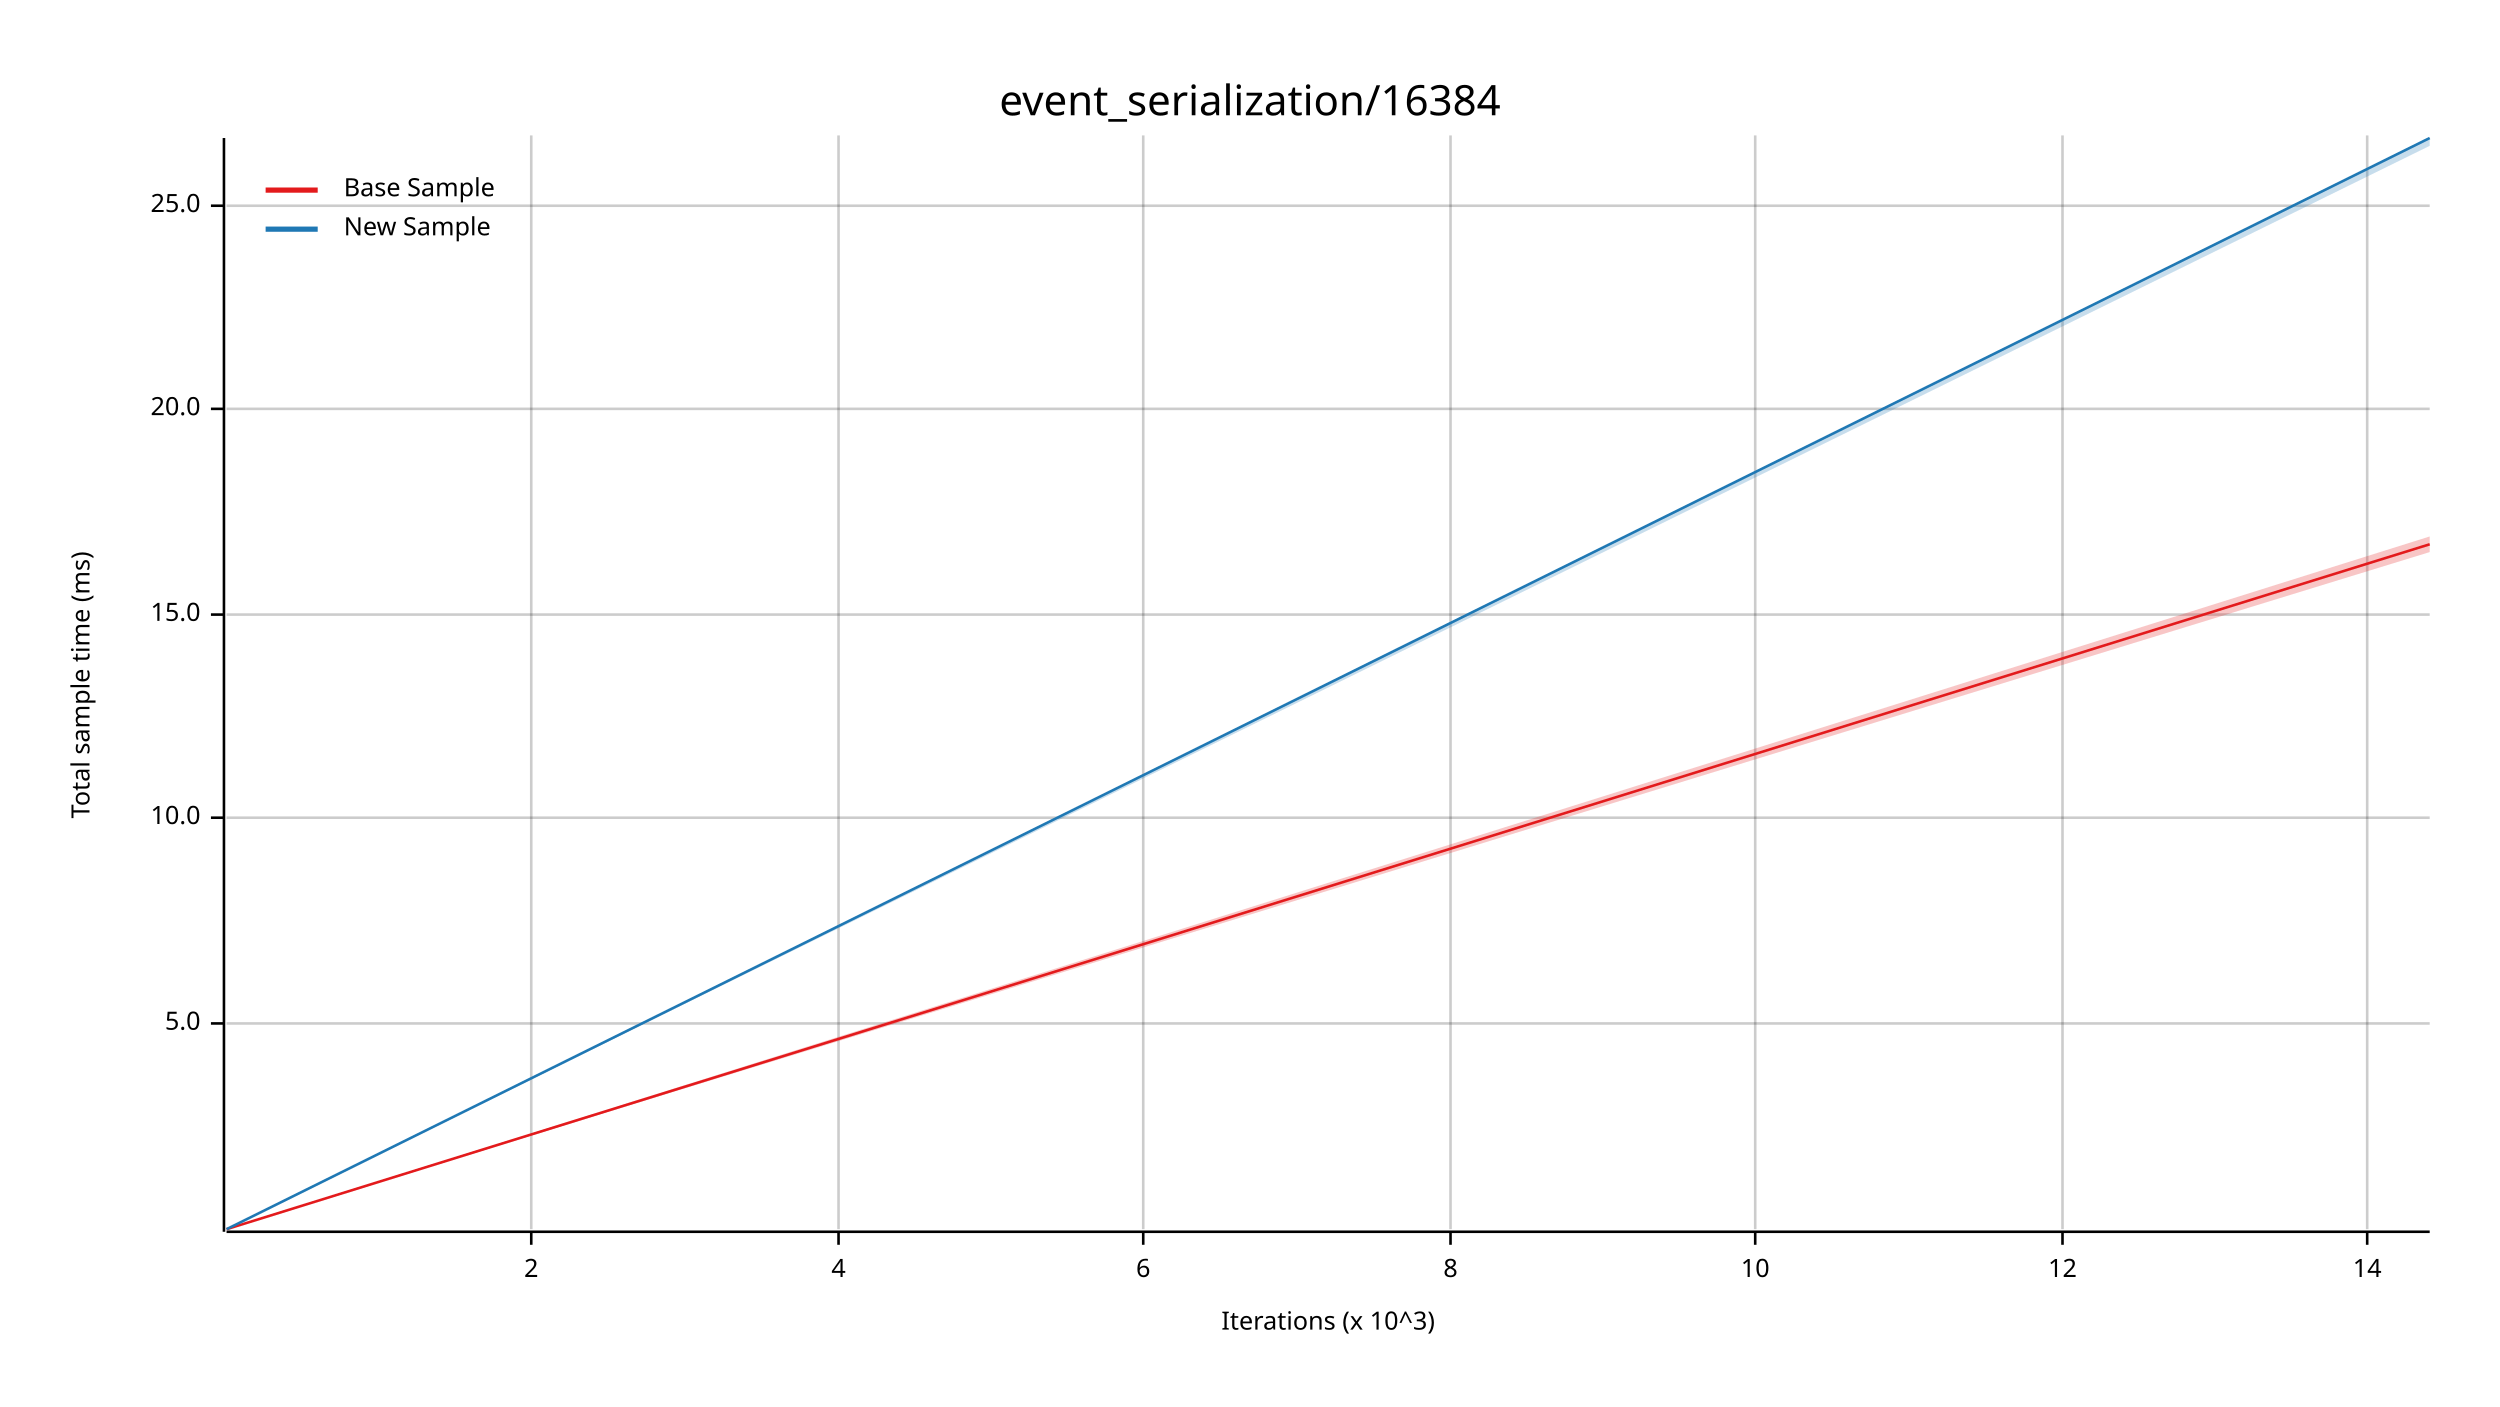
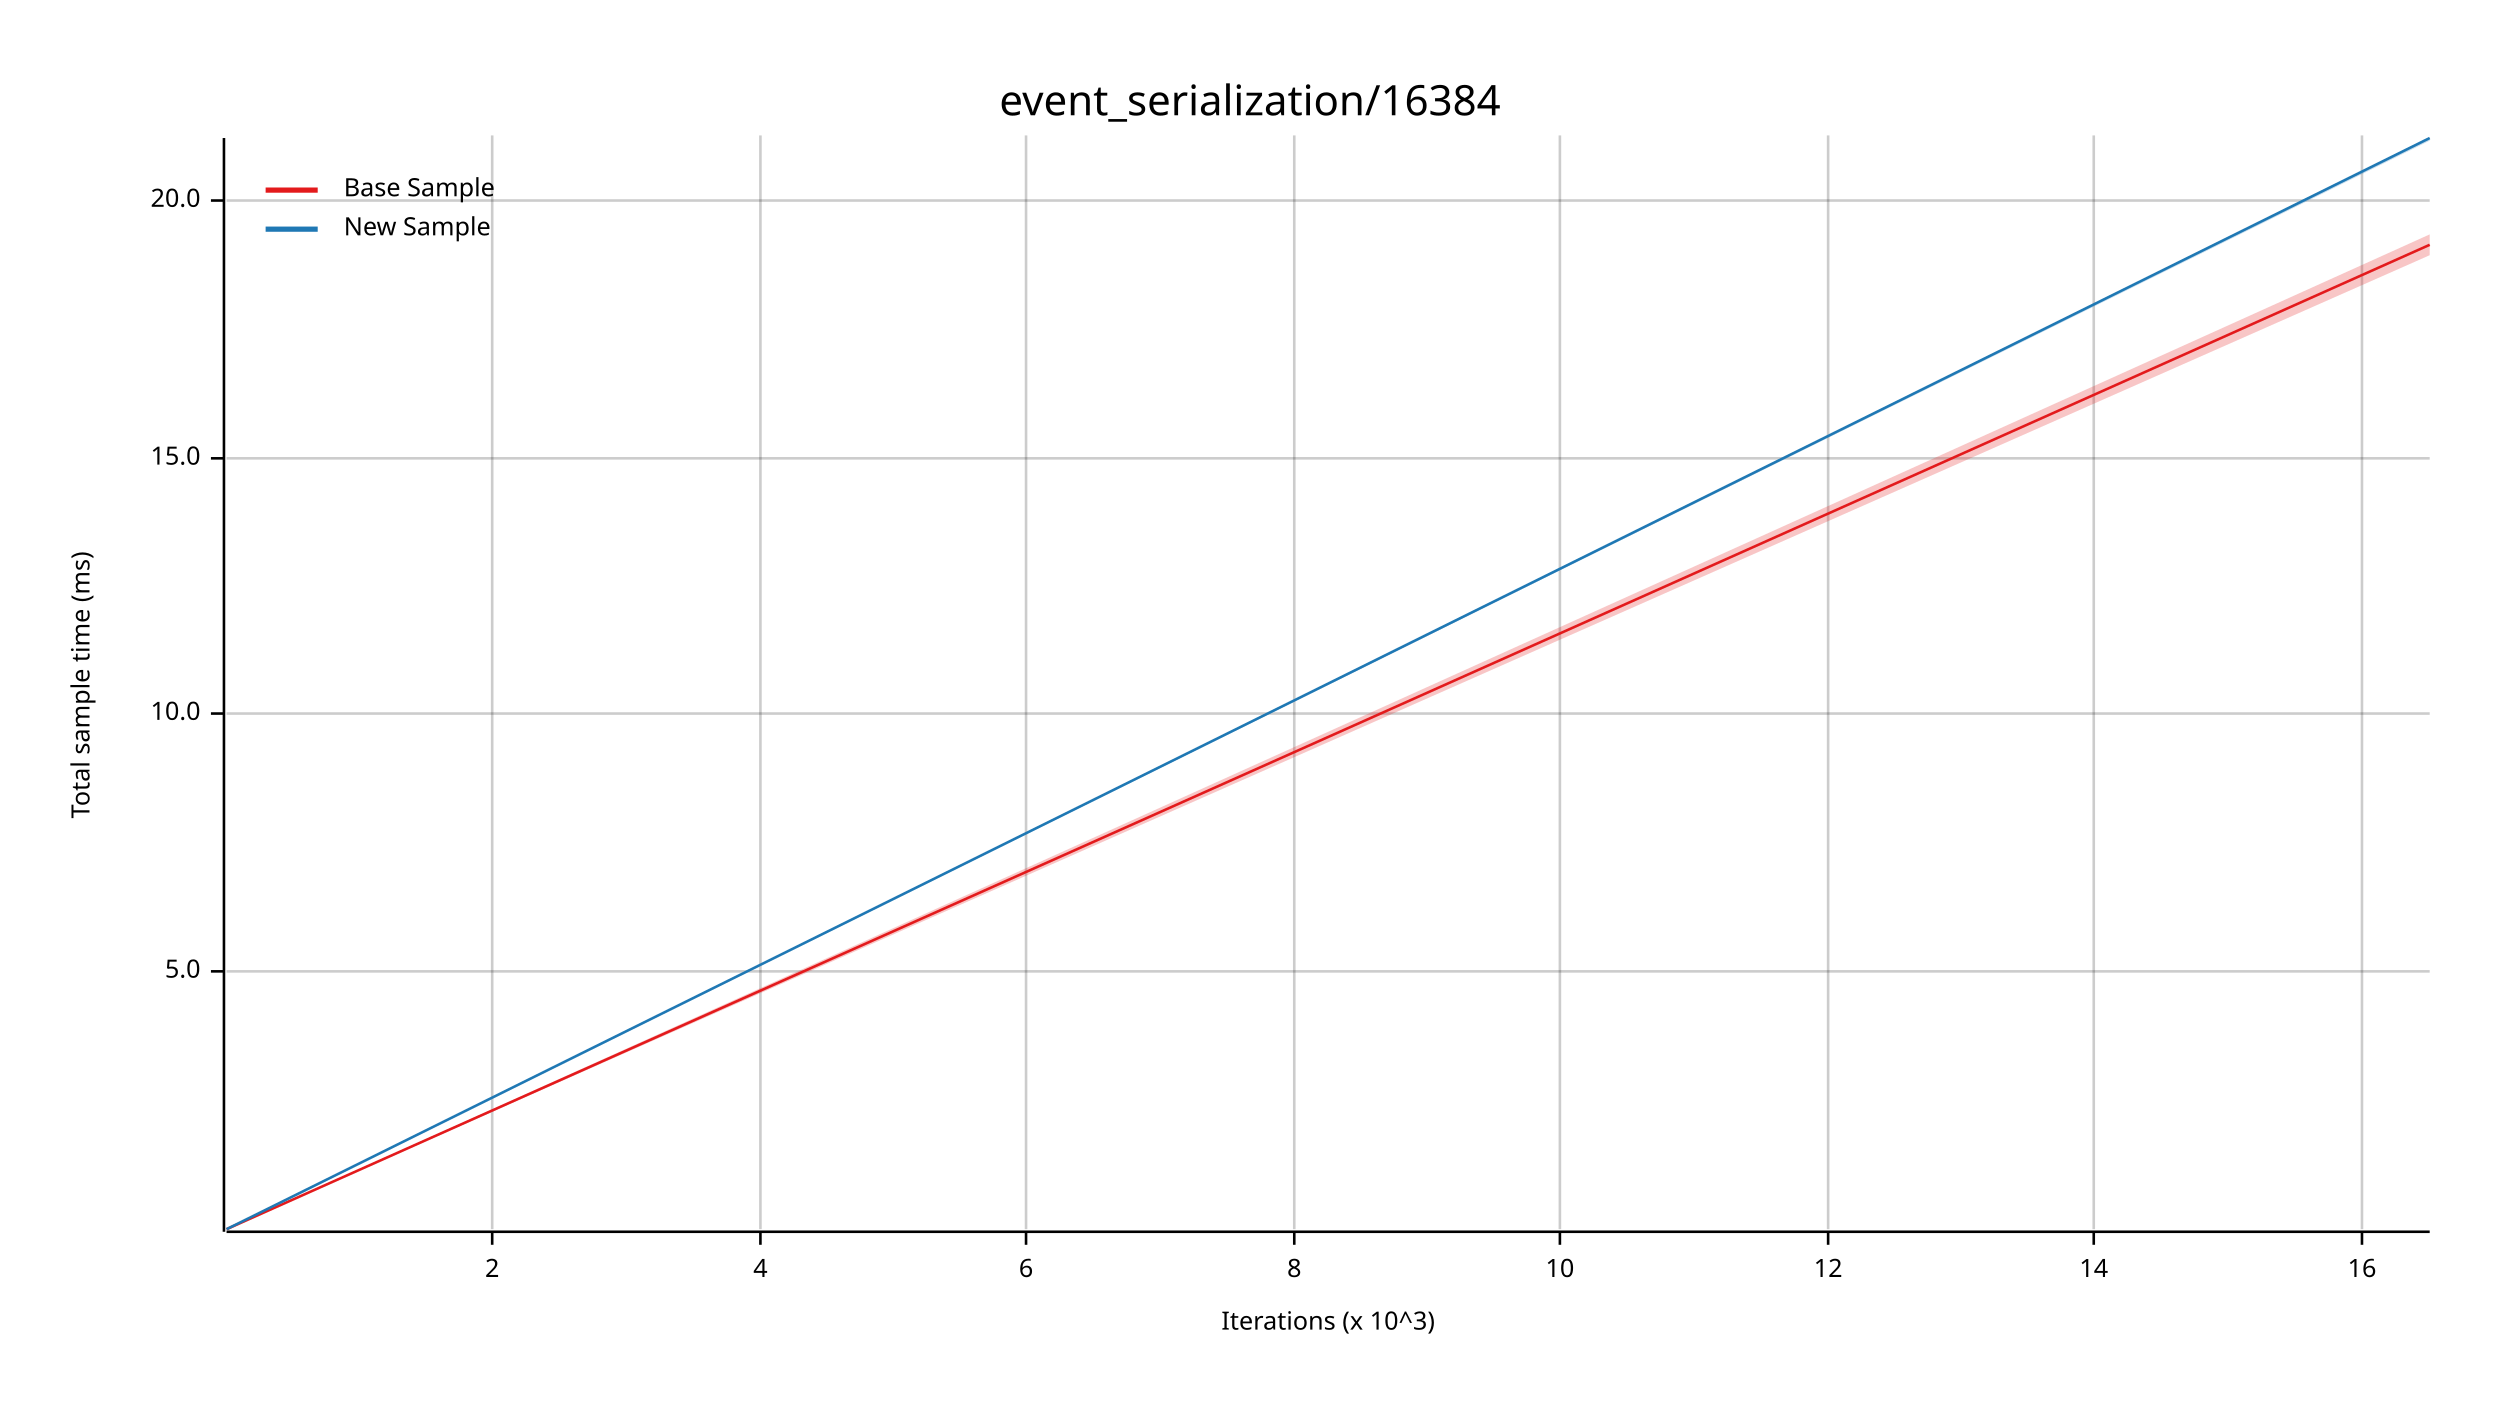
<svg xmlns="http://www.w3.org/2000/svg" width="960" height="540" viewBox="0 0 960 540">
  <text x="480" y="32" dy="0.76em" text-anchor="middle" font-family="sans-serif" font-size="16.129" opacity="1" fill="#000000">
event_serialization/16384
</text>
  <text x="27" y="263" dy="0.76em" text-anchor="middle" font-family="sans-serif" font-size="9.677" opacity="1" fill="#000000" transform="rotate(270, 27, 263)">
Total sample time (ms)
</text>
  <text x="510" y="513" dy="-0.5ex" text-anchor="middle" font-family="sans-serif" font-size="9.677" opacity="1" fill="#000000">
Iterations (x 10^3)
</text>
-   <line opacity="0.2" stroke="#000000" stroke-width="1" x1="204" y1="472" x2="204" y2="52" />
-   <line opacity="0.2" stroke="#000000" stroke-width="1" x1="322" y1="472" x2="322" y2="52" />
-   <line opacity="0.2" stroke="#000000" stroke-width="1" x1="439" y1="472" x2="439" y2="52" />
-   <line opacity="0.2" stroke="#000000" stroke-width="1" x1="557" y1="472" x2="557" y2="52" />
-   <line opacity="0.2" stroke="#000000" stroke-width="1" x1="674" y1="472" x2="674" y2="52" />
-   <line opacity="0.2" stroke="#000000" stroke-width="1" x1="792" y1="472" x2="792" y2="52" />
-   <line opacity="0.2" stroke="#000000" stroke-width="1" x1="909" y1="472" x2="909" y2="52" />
-   <line opacity="0.2" stroke="#000000" stroke-width="1" x1="87" y1="393" x2="933" y2="393" />
-   <line opacity="0.2" stroke="#000000" stroke-width="1" x1="87" y1="314" x2="933" y2="314" />
-   <line opacity="0.2" stroke="#000000" stroke-width="1" x1="87" y1="236" x2="933" y2="236" />
-   <line opacity="0.2" stroke="#000000" stroke-width="1" x1="87" y1="157" x2="933" y2="157" />
-   <line opacity="0.2" stroke="#000000" stroke-width="1" x1="87" y1="79" x2="933" y2="79" />
+   <line opacity="0.2" stroke="#000000" stroke-width="1" x1="189" y1="472" x2="189" y2="52" />
+   <line opacity="0.2" stroke="#000000" stroke-width="1" x1="292" y1="472" x2="292" y2="52" />
+   <line opacity="0.2" stroke="#000000" stroke-width="1" x1="394" y1="472" x2="394" y2="52" />
+   <line opacity="0.2" stroke="#000000" stroke-width="1" x1="497" y1="472" x2="497" y2="52" />
+   <line opacity="0.2" stroke="#000000" stroke-width="1" x1="599" y1="472" x2="599" y2="52" />
+   <line opacity="0.2" stroke="#000000" stroke-width="1" x1="702" y1="472" x2="702" y2="52" />
+   <line opacity="0.2" stroke="#000000" stroke-width="1" x1="804" y1="472" x2="804" y2="52" />
+   <line opacity="0.2" stroke="#000000" stroke-width="1" x1="907" y1="472" x2="907" y2="52" />
+   <line opacity="0.2" stroke="#000000" stroke-width="1" x1="87" y1="373" x2="933" y2="373" />
+   <line opacity="0.2" stroke="#000000" stroke-width="1" x1="87" y1="274" x2="933" y2="274" />
+   <line opacity="0.2" stroke="#000000" stroke-width="1" x1="87" y1="176" x2="933" y2="176" />
+   <line opacity="0.2" stroke="#000000" stroke-width="1" x1="87" y1="77" x2="933" y2="77" />
  <polyline fill="none" opacity="1" stroke="#000000" stroke-width="1" points="86,53 86,473 " />
-   <text x="77" y="393" dy="0.5ex" text-anchor="end" font-family="sans-serif" font-size="9.677" opacity="1" fill="#000000">
+   <text x="77" y="373" dy="0.5ex" text-anchor="end" font-family="sans-serif" font-size="9.677" opacity="1" fill="#000000">
5.0
</text>
-   <polyline fill="none" opacity="1" stroke="#000000" stroke-width="1" points="81,393 86,393 " />
-   <text x="77" y="314" dy="0.5ex" text-anchor="end" font-family="sans-serif" font-size="9.677" opacity="1" fill="#000000">
+   <polyline fill="none" opacity="1" stroke="#000000" stroke-width="1" points="81,373 86,373 " />
+   <text x="77" y="274" dy="0.5ex" text-anchor="end" font-family="sans-serif" font-size="9.677" opacity="1" fill="#000000">
10.0
</text>
-   <polyline fill="none" opacity="1" stroke="#000000" stroke-width="1" points="81,314 86,314 " />
-   <text x="77" y="236" dy="0.5ex" text-anchor="end" font-family="sans-serif" font-size="9.677" opacity="1" fill="#000000">
+   <polyline fill="none" opacity="1" stroke="#000000" stroke-width="1" points="81,274 86,274 " />
+   <text x="77" y="176" dy="0.5ex" text-anchor="end" font-family="sans-serif" font-size="9.677" opacity="1" fill="#000000">
15.0
</text>
-   <polyline fill="none" opacity="1" stroke="#000000" stroke-width="1" points="81,236 86,236 " />
-   <text x="77" y="157" dy="0.5ex" text-anchor="end" font-family="sans-serif" font-size="9.677" opacity="1" fill="#000000">
+   <polyline fill="none" opacity="1" stroke="#000000" stroke-width="1" points="81,176 86,176 " />
+   <text x="77" y="77" dy="0.5ex" text-anchor="end" font-family="sans-serif" font-size="9.677" opacity="1" fill="#000000">
20.0
</text>
-   <polyline fill="none" opacity="1" stroke="#000000" stroke-width="1" points="81,157 86,157 " />
-   <text x="77" y="79" dy="0.5ex" text-anchor="end" font-family="sans-serif" font-size="9.677" opacity="1" fill="#000000">
- 25.0
- </text>
-   <polyline fill="none" opacity="1" stroke="#000000" stroke-width="1" points="81,79 86,79 " />
+   <polyline fill="none" opacity="1" stroke="#000000" stroke-width="1" points="81,77 86,77 " />
  <polyline fill="none" opacity="1" stroke="#000000" stroke-width="1" points="87,473 933,473 " />
-   <text x="204" y="483" dy="0.76em" text-anchor="middle" font-family="sans-serif" font-size="9.677" opacity="1" fill="#000000">
+   <text x="189" y="483" dy="0.76em" text-anchor="middle" font-family="sans-serif" font-size="9.677" opacity="1" fill="#000000">
2
</text>
-   <polyline fill="none" opacity="1" stroke="#000000" stroke-width="1" points="204,473 204,478 " />
-   <text x="322" y="483" dy="0.76em" text-anchor="middle" font-family="sans-serif" font-size="9.677" opacity="1" fill="#000000">
+   <polyline fill="none" opacity="1" stroke="#000000" stroke-width="1" points="189,473 189,478 " />
+   <text x="292" y="483" dy="0.76em" text-anchor="middle" font-family="sans-serif" font-size="9.677" opacity="1" fill="#000000">
4
</text>
-   <polyline fill="none" opacity="1" stroke="#000000" stroke-width="1" points="322,473 322,478 " />
-   <text x="439" y="483" dy="0.76em" text-anchor="middle" font-family="sans-serif" font-size="9.677" opacity="1" fill="#000000">
+   <polyline fill="none" opacity="1" stroke="#000000" stroke-width="1" points="292,473 292,478 " />
+   <text x="394" y="483" dy="0.76em" text-anchor="middle" font-family="sans-serif" font-size="9.677" opacity="1" fill="#000000">
6
</text>
-   <polyline fill="none" opacity="1" stroke="#000000" stroke-width="1" points="439,473 439,478 " />
-   <text x="557" y="483" dy="0.76em" text-anchor="middle" font-family="sans-serif" font-size="9.677" opacity="1" fill="#000000">
+   <polyline fill="none" opacity="1" stroke="#000000" stroke-width="1" points="394,473 394,478 " />
+   <text x="497" y="483" dy="0.76em" text-anchor="middle" font-family="sans-serif" font-size="9.677" opacity="1" fill="#000000">
8
</text>
-   <polyline fill="none" opacity="1" stroke="#000000" stroke-width="1" points="557,473 557,478 " />
-   <text x="674" y="483" dy="0.76em" text-anchor="middle" font-family="sans-serif" font-size="9.677" opacity="1" fill="#000000">
+   <polyline fill="none" opacity="1" stroke="#000000" stroke-width="1" points="497,473 497,478 " />
+   <text x="599" y="483" dy="0.76em" text-anchor="middle" font-family="sans-serif" font-size="9.677" opacity="1" fill="#000000">
10
</text>
-   <polyline fill="none" opacity="1" stroke="#000000" stroke-width="1" points="674,473 674,478 " />
-   <text x="792" y="483" dy="0.76em" text-anchor="middle" font-family="sans-serif" font-size="9.677" opacity="1" fill="#000000">
+   <polyline fill="none" opacity="1" stroke="#000000" stroke-width="1" points="599,473 599,478 " />
+   <text x="702" y="483" dy="0.76em" text-anchor="middle" font-family="sans-serif" font-size="9.677" opacity="1" fill="#000000">
12
</text>
-   <polyline fill="none" opacity="1" stroke="#000000" stroke-width="1" points="792,473 792,478 " />
-   <text x="909" y="483" dy="0.76em" text-anchor="middle" font-family="sans-serif" font-size="9.677" opacity="1" fill="#000000">
+   <polyline fill="none" opacity="1" stroke="#000000" stroke-width="1" points="702,473 702,478 " />
+   <text x="804" y="483" dy="0.76em" text-anchor="middle" font-family="sans-serif" font-size="9.677" opacity="1" fill="#000000">
14
</text>
-   <polyline fill="none" opacity="1" stroke="#000000" stroke-width="1" points="909,473 909,478 " />
-   <polyline fill="none" opacity="1" stroke="#E31A1C" stroke-width="1" points="87,472 933,209 " />
-   <polygon opacity="0.25" fill="#E31A1C" points="87,472 933,212 933,206 " />
+   <polyline fill="none" opacity="1" stroke="#000000" stroke-width="1" points="804,473 804,478 " />
+   <text x="907" y="483" dy="0.76em" text-anchor="middle" font-family="sans-serif" font-size="9.677" opacity="1" fill="#000000">
+ 16
+ </text>
+   <polyline fill="none" opacity="1" stroke="#000000" stroke-width="1" points="907,473 907,478 " />
+   <polyline fill="none" opacity="1" stroke="#E31A1C" stroke-width="1" points="87,472 933,94 " />
+   <polygon opacity="0.25" fill="#E31A1C" points="87,472 933,98 933,90 " />
  <polyline fill="none" opacity="1" stroke="#1F78B4" stroke-width="1" points="87,472 933,53 " />
-   <polygon opacity="0.25" fill="#1F78B4" points="87,472 933,56 933,53 " />
+   <polygon opacity="0.25" fill="#1F78B4" points="87,472 933,54 933,53 " />
  <text x="132" y="68" dy="0.76em" text-anchor="start" font-family="sans-serif" font-size="9.677" opacity="1" fill="#000000">
Base Sample
</text>
  <text x="132" y="83" dy="0.76em" text-anchor="start" font-family="sans-serif" font-size="9.677" opacity="1" fill="#000000">
New Sample
</text>
  <polyline fill="none" opacity="1" stroke="#E31A1C" stroke-width="2" points="102,73 122,73 " />
  <polyline fill="none" opacity="1" stroke="#1F78B4" stroke-width="2" points="102,88 122,88 " />
</svg>
